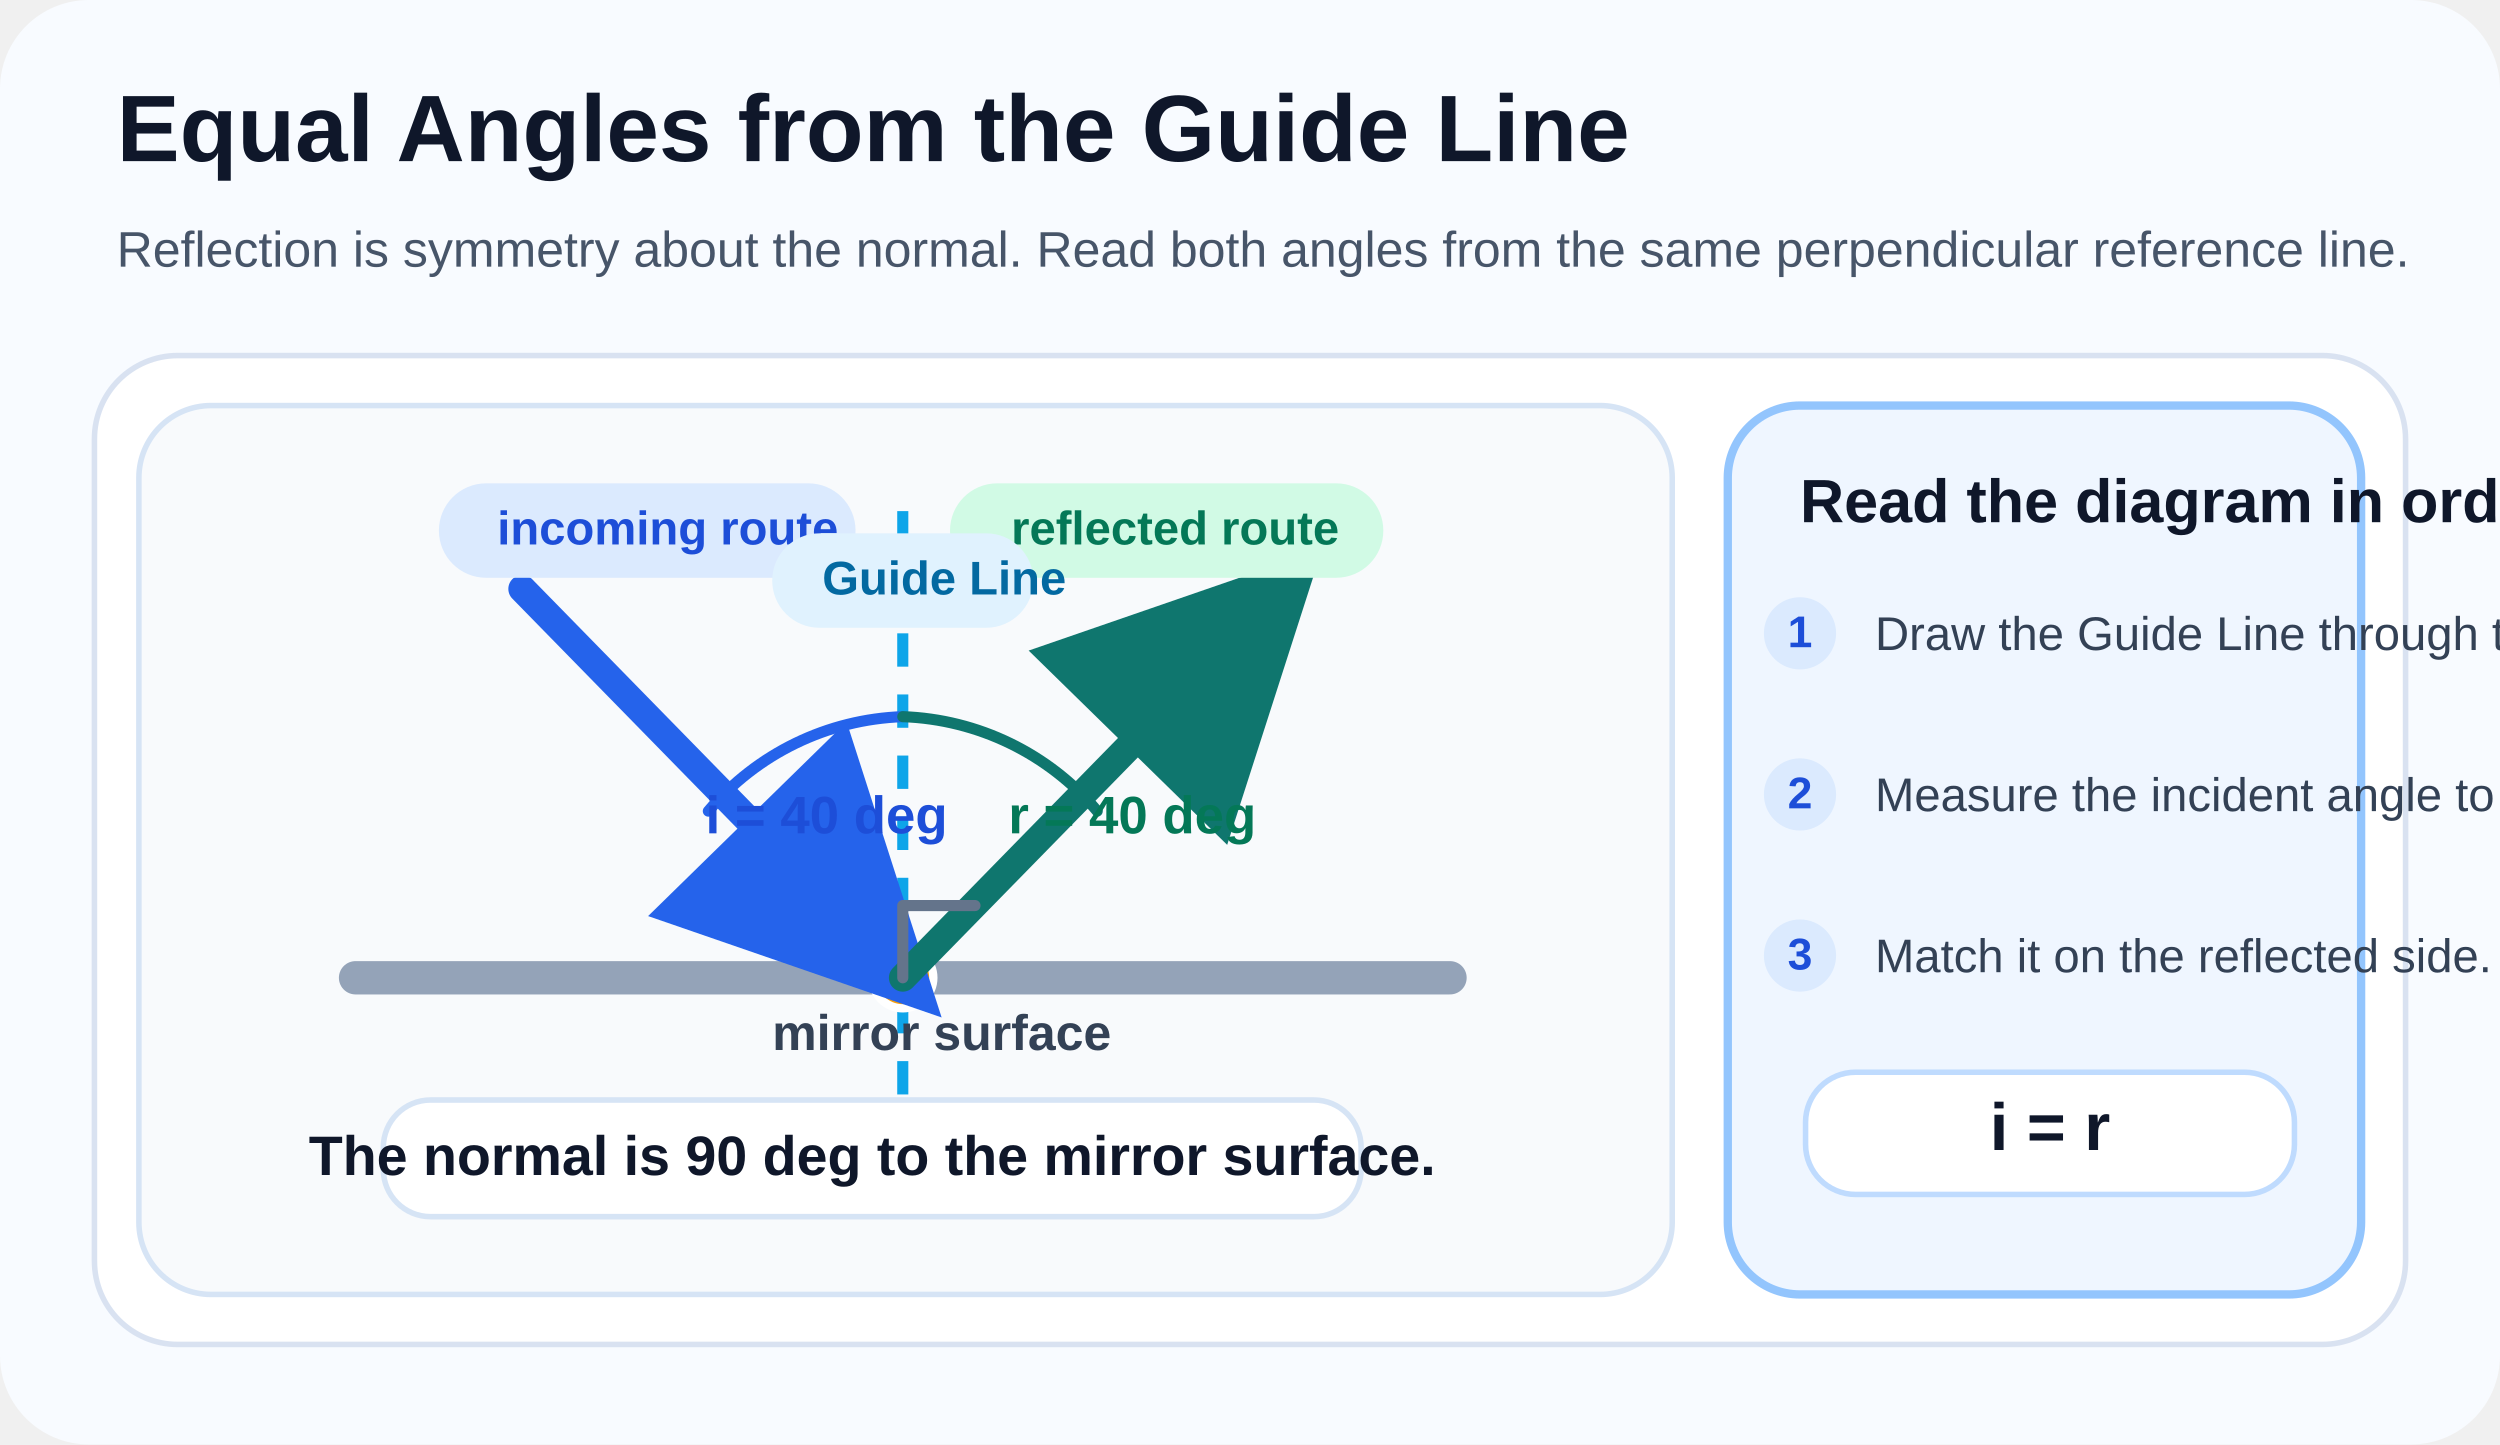
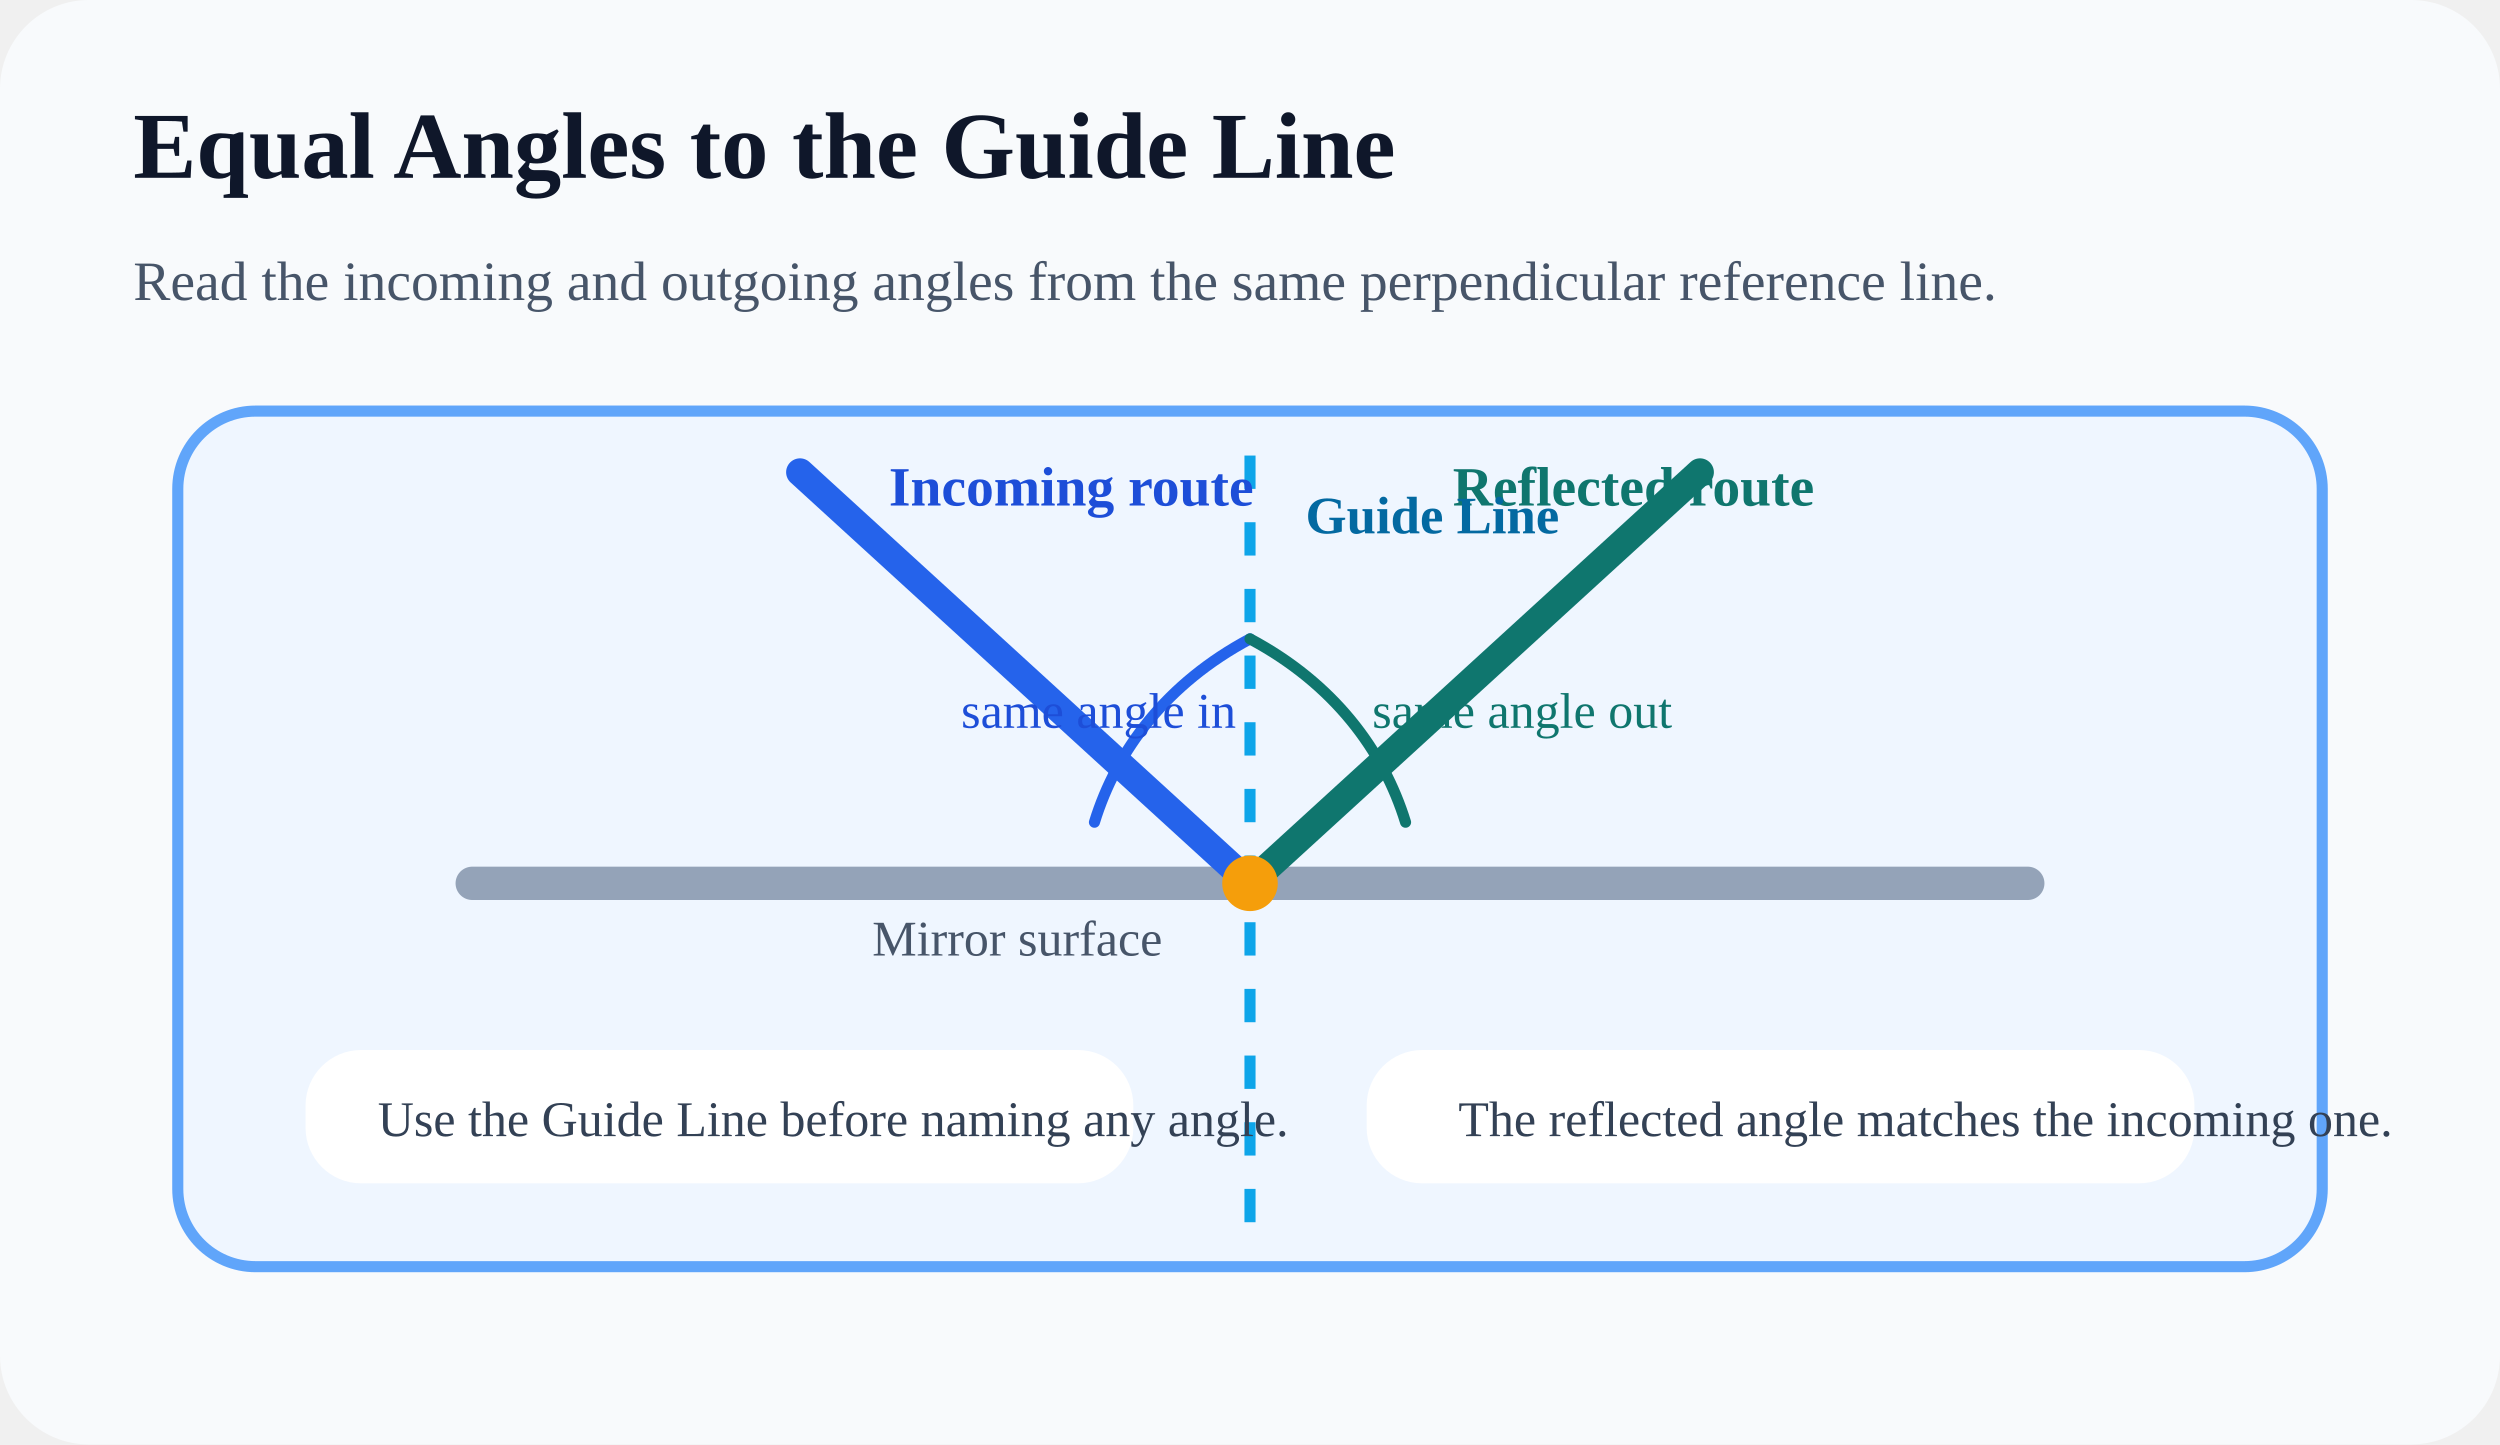
<svg xmlns="http://www.w3.org/2000/svg" width="900" height="520" viewBox="0 0 900 520" fill="none">
-   <defs>
-     <marker id="equal-blue-arrow" markerWidth="10" markerHeight="10" refX="8" refY="5" orient="auto">
-       <path d="M0 0 L10 5 L0 10 Z" fill="#2563EB" />
-     </marker>
-     <marker id="equal-green-arrow" markerWidth="10" markerHeight="10" refX="8" refY="5" orient="auto">
-       <path d="M0 0 L10 5 L0 10 Z" fill="#0F766E" />
-     </marker>
-   </defs>
-   <rect width="900" height="520" rx="32" fill="#F8FBFF" />
-   <g font-family="Segoe UI, Arial, sans-serif">
-     <text x="42" y="58" fill="#0F172A" font-size="34" font-weight="700">Equal Angles from the Guide Line</text>
-     <text x="42" y="96" fill="#475569" font-size="18">Reflection is symmetry about the normal. Read both angles from the same perpendicular reference line.</text>
-     <rect x="34" y="128" width="832" height="356" rx="30" fill="#FFFFFF" stroke="#D9E2F1" stroke-width="2" />
-     <rect x="50" y="146" width="552" height="320" rx="26" fill="#F8FAFC" stroke="#D6E4F5" stroke-width="2" />
-     <rect x="622" y="146" width="228" height="320" rx="26" fill="#EFF6FF" stroke="#93C5FD" stroke-width="3" />
-     <line x1="128" y1="352" x2="522" y2="352" stroke="#94A3B8" stroke-width="12" stroke-linecap="round" />
-     <line x1="325" y1="184" x2="325" y2="432" stroke="#0EA5E9" stroke-width="4" stroke-dasharray="12 10" />
-     <circle cx="325" cy="352" r="11" fill="#F59E0B" stroke="#FFFFFF" stroke-width="3" />
-     <line x1="188" y1="212" x2="325" y2="352" stroke="#2563EB" stroke-width="10" stroke-linecap="round" marker-end="url(#equal-blue-arrow)" />
-     <line x1="325" y1="352" x2="462" y2="212" stroke="#0F766E" stroke-width="10" stroke-linecap="round" marker-end="url(#equal-green-arrow)" />
-     <path d="M325 258 A96 96 0 0 0 255 292" stroke="#2563EB" stroke-width="4" fill="none" stroke-linecap="round" />
-     <path d="M325 258 A96 96 0 0 1 395 292" stroke="#0F766E" stroke-width="4" fill="none" stroke-linecap="round" />
-     <text x="254" y="300" fill="#1D4ED8" font-size="19" font-weight="700">i = 40 deg</text>
-     <text x="363" y="300" fill="#047857" font-size="19" font-weight="700">r = 40 deg</text>
-     <rect x="158" y="174" width="150" height="34" rx="17" fill="#DBEAFE" />
-     <rect x="342" y="174" width="156" height="34" rx="17" fill="#D1FAE5" />
-     <text x="179" y="196" fill="#1D4ED8" font-size="17" font-weight="700">incoming route</text>
-     <text x="364" y="196" fill="#047857" font-size="17" font-weight="700">reflected route</text>
-     <rect x="278" y="192" width="94" height="34" rx="17" fill="#E0F2FE" />
-     <text x="296" y="214" fill="#0369A1" font-size="17" font-weight="700">Guide Line</text>
-     <text x="278" y="378" fill="#334155" font-size="18" font-weight="600">mirror surface</text>
-     <path d="M325 352 V326 H351" stroke="#64748B" stroke-width="4" fill="none" stroke-linecap="round" stroke-linejoin="round" />
-     <rect x="138" y="396" width="352" height="42" rx="17" fill="#FFFFFF" stroke="#D6E4F5" stroke-width="2" />
-     <text x="314" y="423" fill="#0F172A" font-size="20" font-weight="700" text-anchor="middle">The normal is 90 deg to the mirror surface.</text>
-     <text x="648" y="188" fill="#0F172A" font-size="22" font-weight="700">Read the diagram in order</text>
-     <circle cx="648" cy="228" r="13" fill="#DBEAFE" />
-     <circle cx="648" cy="286" r="13" fill="#DBEAFE" />
-     <circle cx="648" cy="344" r="13" fill="#DBEAFE" />
-     <text x="648" y="233" fill="#1D4ED8" font-size="16" font-weight="700" text-anchor="middle">1</text>
-     <text x="648" y="291" fill="#1D4ED8" font-size="16" font-weight="700" text-anchor="middle">2</text>
-     <text x="648" y="349" fill="#1D4ED8" font-size="16" font-weight="700" text-anchor="middle">3</text>
-     <text x="675" y="234" fill="#334155" font-size="17">Draw the Guide Line through the hit point.</text>
-     <text x="675" y="292" fill="#334155" font-size="17">Measure the incident angle to that line.</text>
-     <text x="675" y="350" fill="#334155" font-size="17">Match it on the reflected side.</text>
-     <rect x="650" y="386" width="176" height="44" rx="18" fill="#FFFFFF" stroke="#BFDBFE" stroke-width="2" />
-     <text x="738" y="414" fill="#0F172A" font-size="24" font-weight="700" text-anchor="middle">i = r</text>
-   </g>
+   <rect width="900" height="520" rx="32" fill="#F8FAFC" />
+   <text x="48" y="64" fill="#0F172A" font-size="34" font-weight="700">Equal Angles to the Guide Line</text>
+   <text x="48" y="108" fill="#475569" font-size="20">Read the incoming and outgoing angles from the same perpendicular reference line.</text>
+   <rect x="64" y="148" width="772" height="308" rx="28" fill="#EFF6FF" stroke="#60A5FA" stroke-width="4" />
+   <line x1="170" y1="318" x2="730" y2="318" stroke="#94A3B8" stroke-width="12" stroke-linecap="round" />
+   <line x1="450" y1="164" x2="450" y2="442" stroke="#0EA5E9" stroke-width="4" stroke-dasharray="12 12" />
+   <path d="M288 170 L450 318" stroke="#2563EB" stroke-width="10" stroke-linecap="round" />
+   <path d="M450 318 L612 170" stroke="#0F766E" stroke-width="10" stroke-linecap="round" />
+   <circle cx="450" cy="318" r="10" fill="#F59E0B" />
+   <path d="M450 230 C420 246 402 270 394 296" stroke="#2563EB" stroke-width="4" stroke-linecap="round" />
+   <path d="M450 230 C480 246 498 270 506 296" stroke="#0F766E" stroke-width="4" stroke-linecap="round" />
+   <text x="320" y="182" fill="#1D4ED8" font-size="20" font-weight="700">Incoming route</text>
+   <text x="523" y="182" fill="#0F766E" font-size="20" font-weight="700">Reflected route</text>
+   <text x="470" y="192" fill="#0369A1" font-size="19" font-weight="700">Guide Line</text>
+   <text x="346" y="262" fill="#1D4ED8" font-size="18">same angle in</text>
+   <text x="494" y="262" fill="#0F766E" font-size="18">same angle out</text>
+   <text x="314" y="344" fill="#475569" font-size="18">Mirror surface</text>
+   <rect x="110" y="378" width="298" height="48" rx="20" fill="white" />
+   <rect x="492" y="378" width="298" height="48" rx="20" fill="white" />
+   <text x="136" y="409" fill="#334155" font-size="18">Use the Guide Line before naming any angle.</text>
+   <text x="525" y="409" fill="#334155" font-size="18">The reflected angle matches the incoming one.</text>
</svg>
